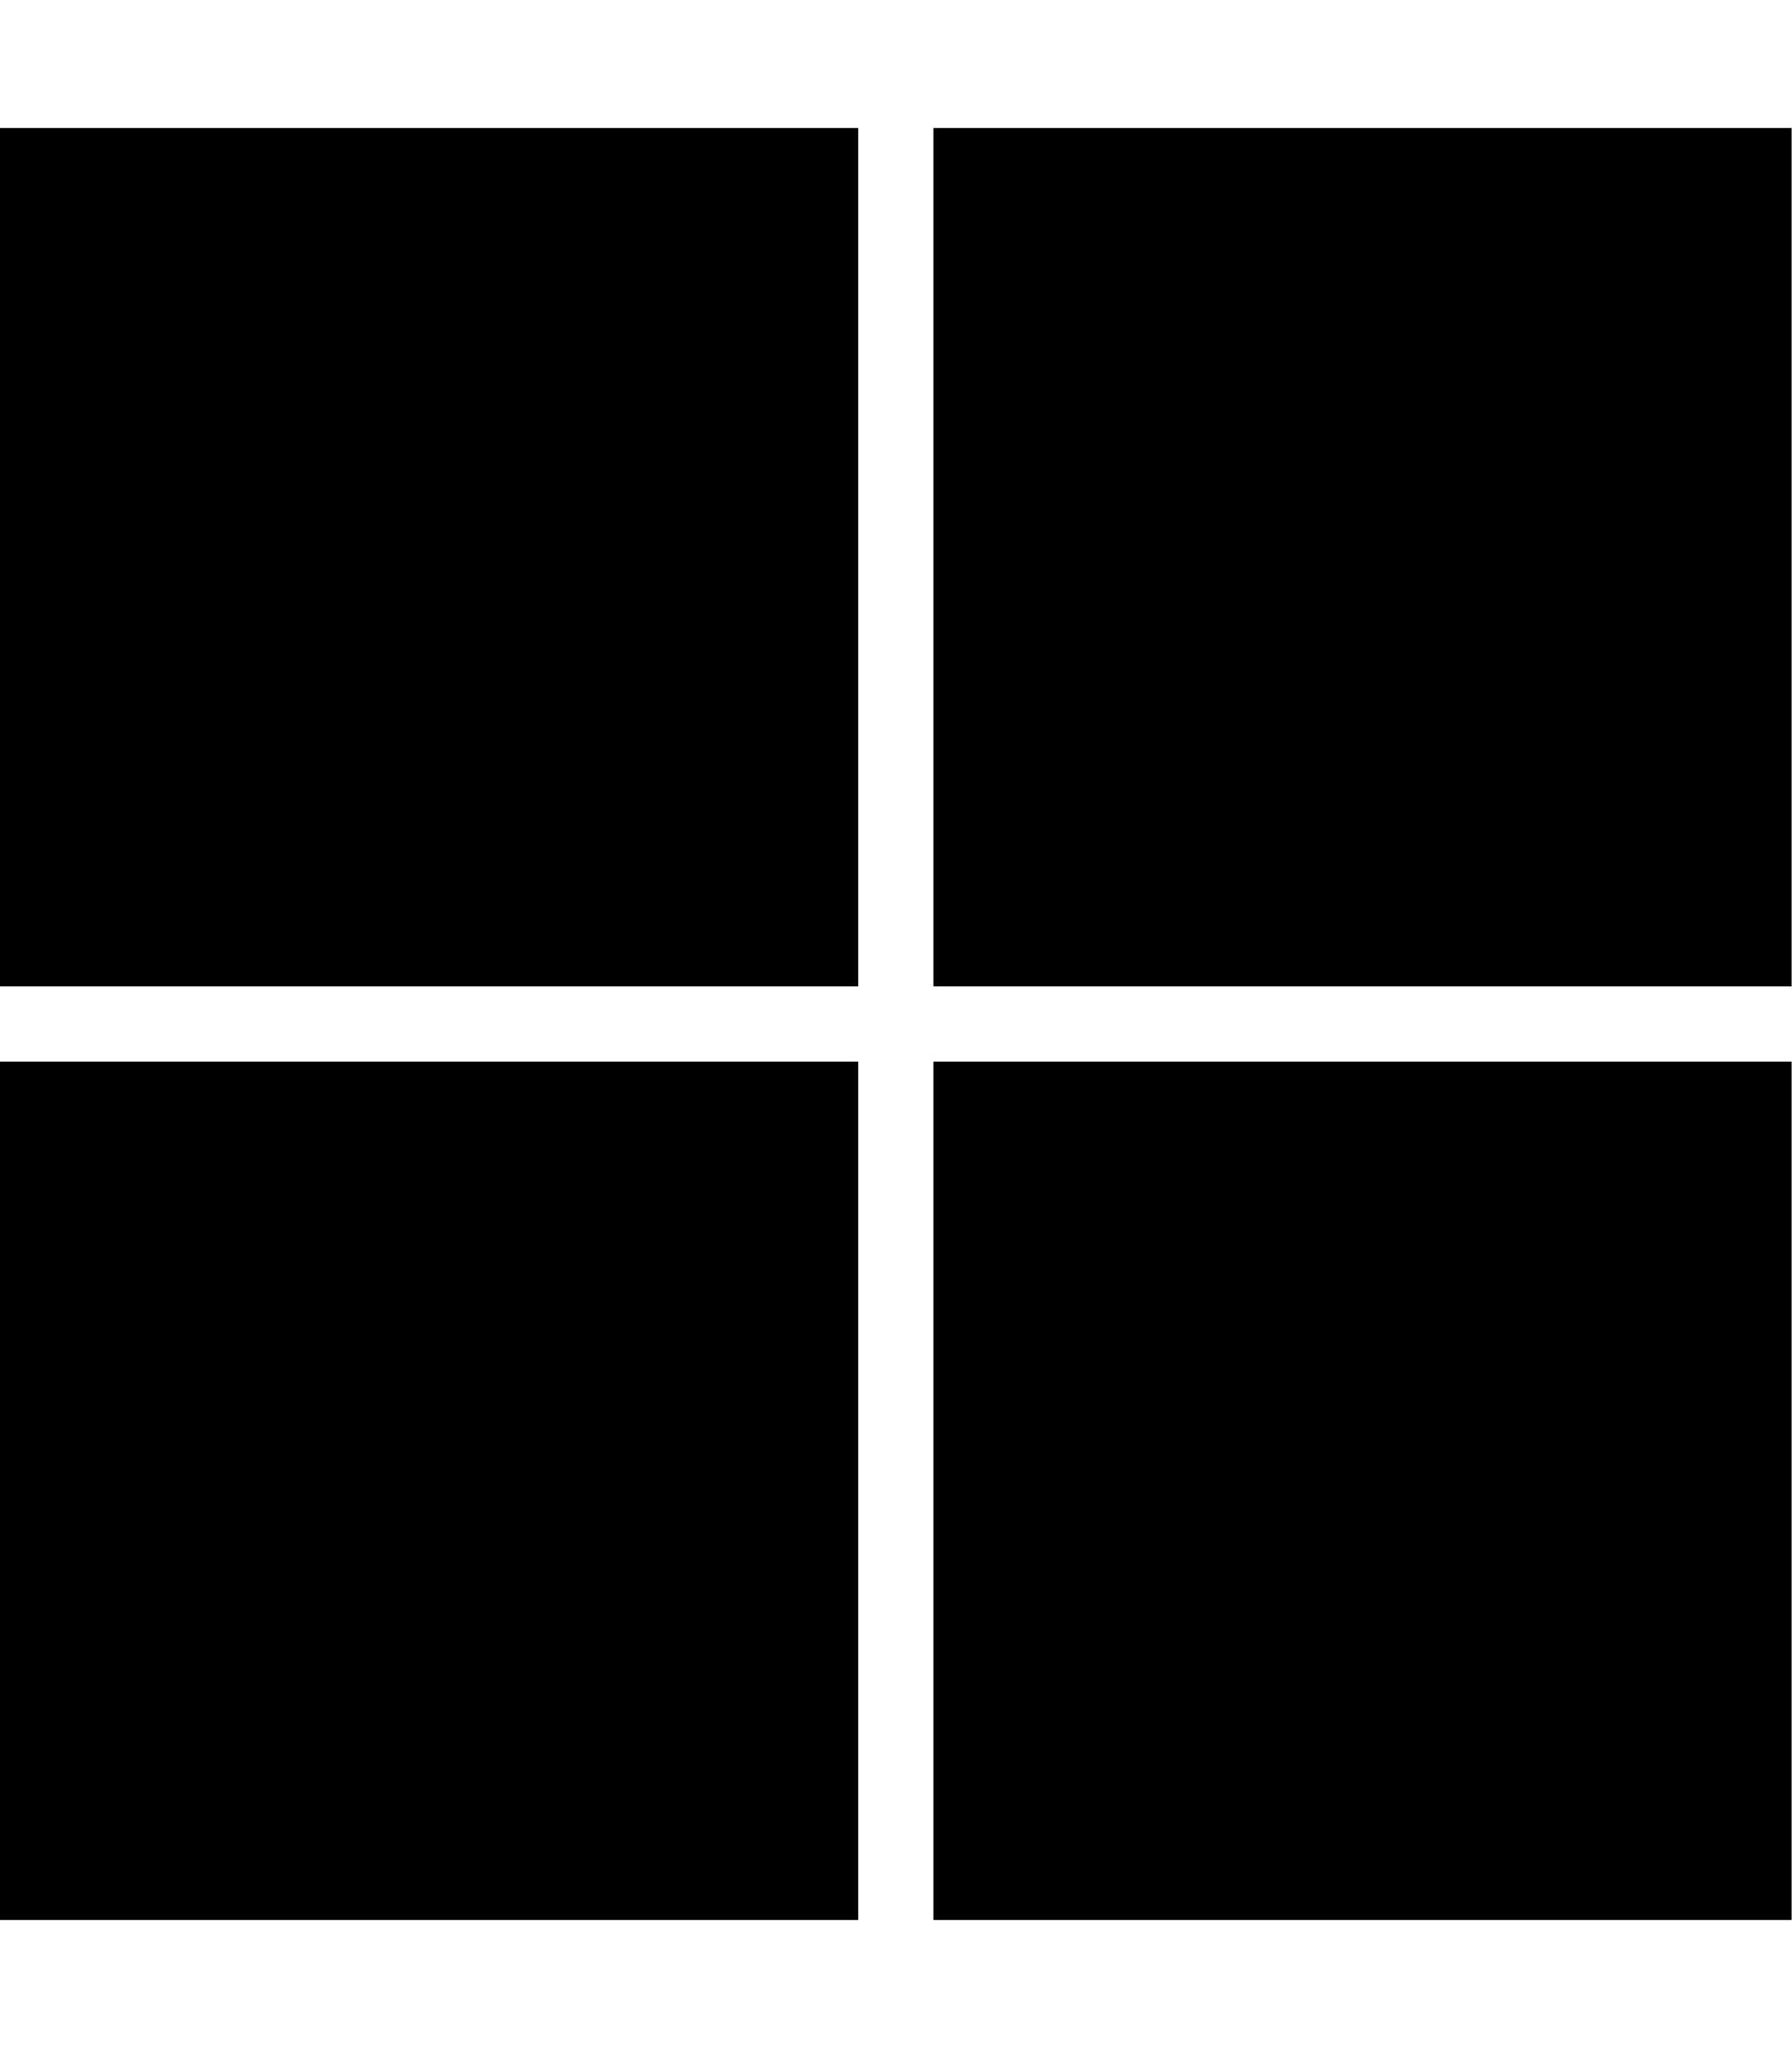
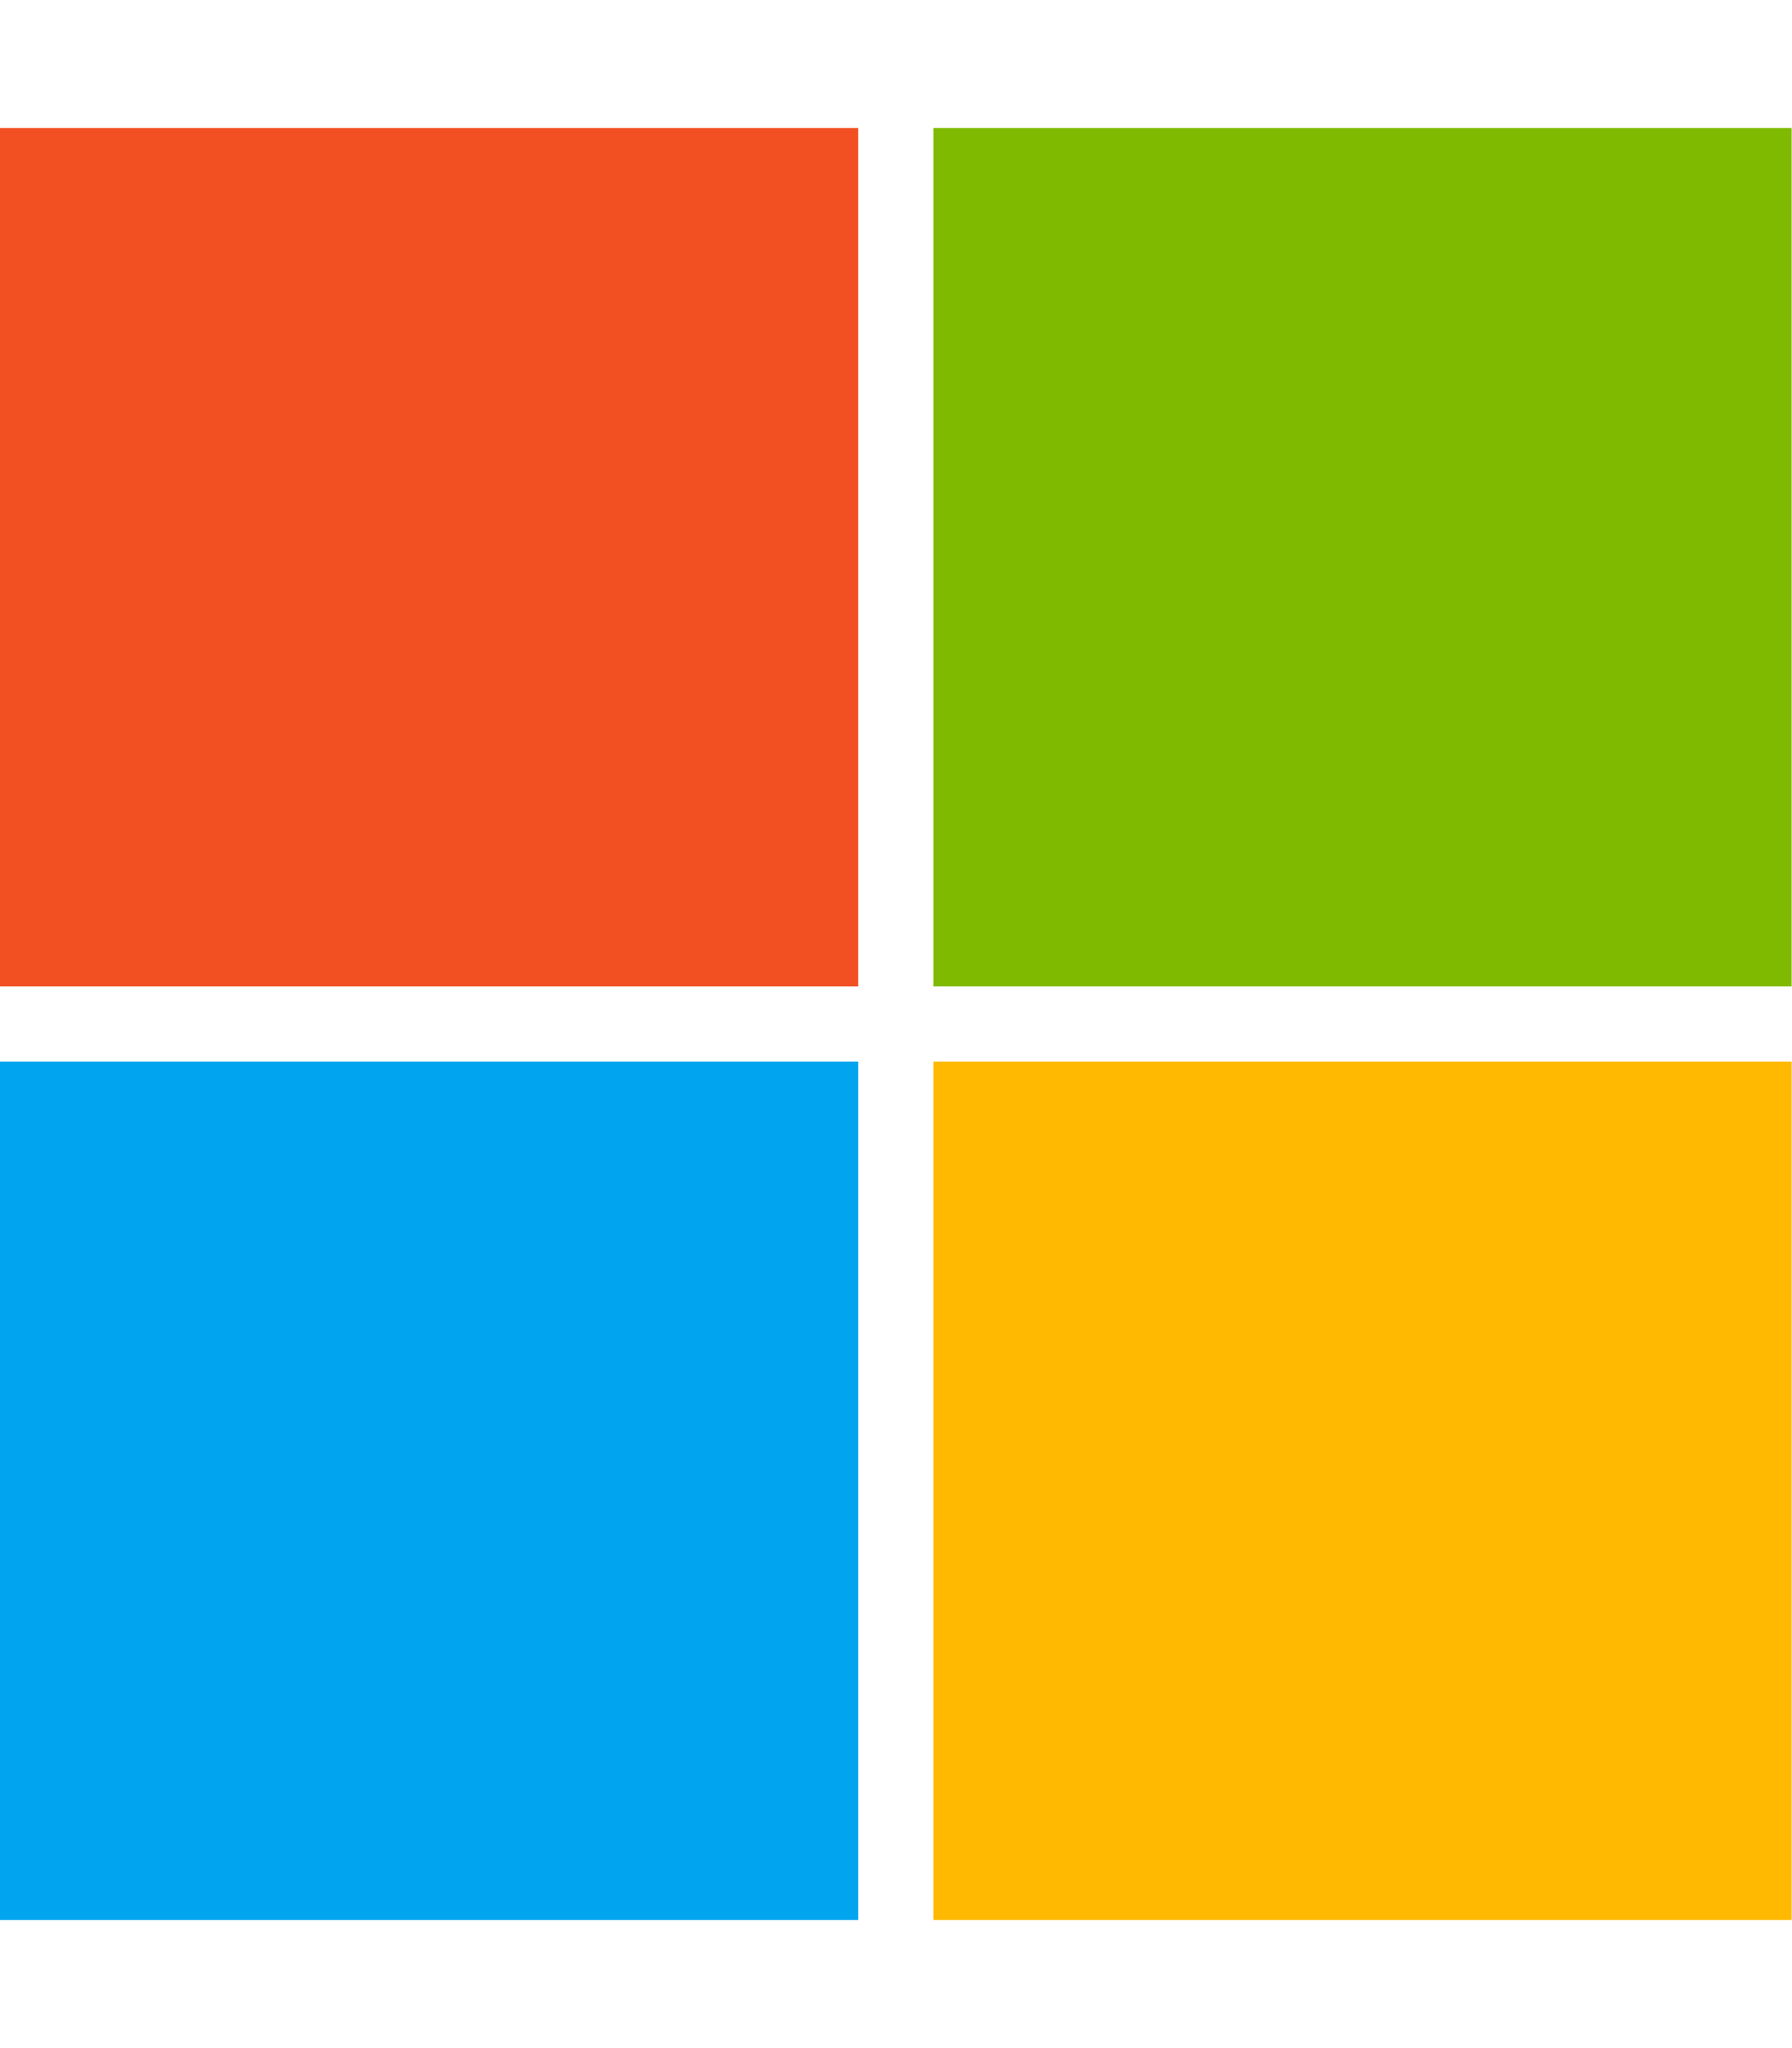
<svg xmlns="http://www.w3.org/2000/svg" viewBox="0 0 448 512">
-   <path d="M0 32h214.6v214.6H0V32zm233.4 0H448v214.6H233.4V32zM0 265.4h214.6V480H0V265.4zm233.4 0H448V480H233.4V265.4z" />
+   <path fill="#f25022" d="M0 32h214.6v214.6H0z" />
+   <path fill="#7fba00" d="M233.4 32H448v214.6H233.4z" />
+   <path fill="#00a4ef" d="M0 265.4h214.6V480H0z" />
+   <path fill="#ffb900" d="M233.4 265.4H448V480H233.4z" />
</svg>
